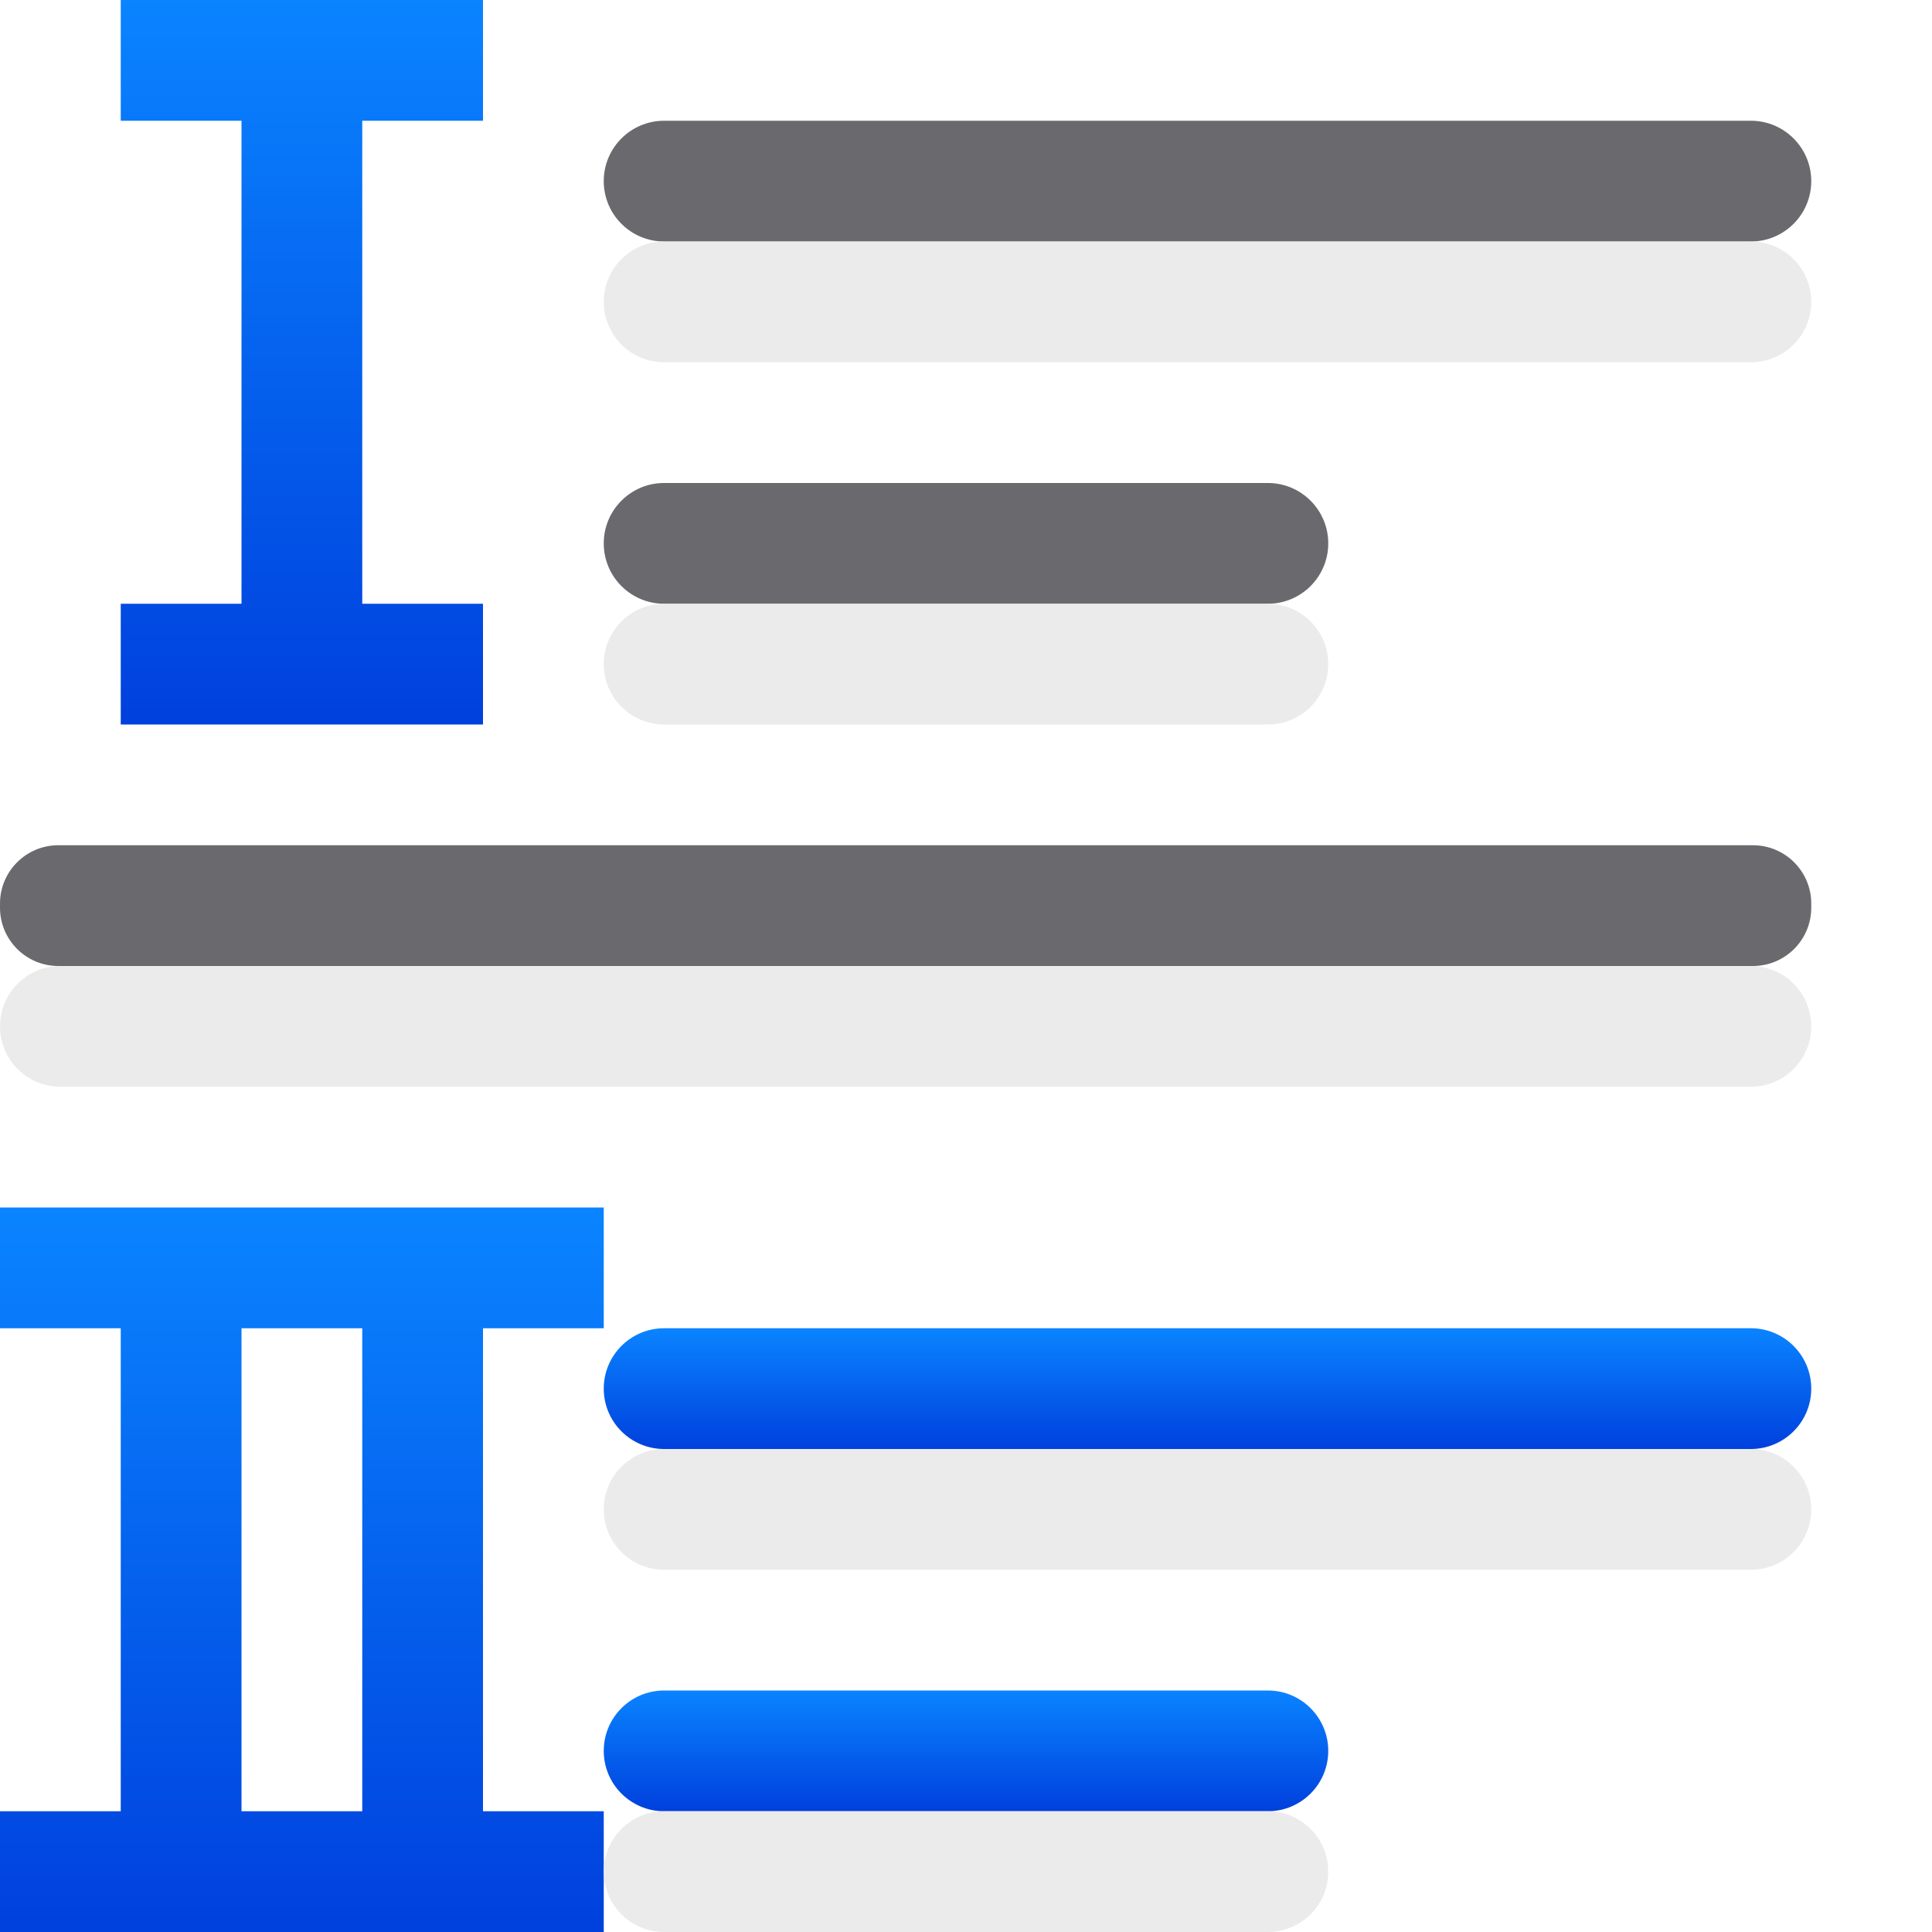
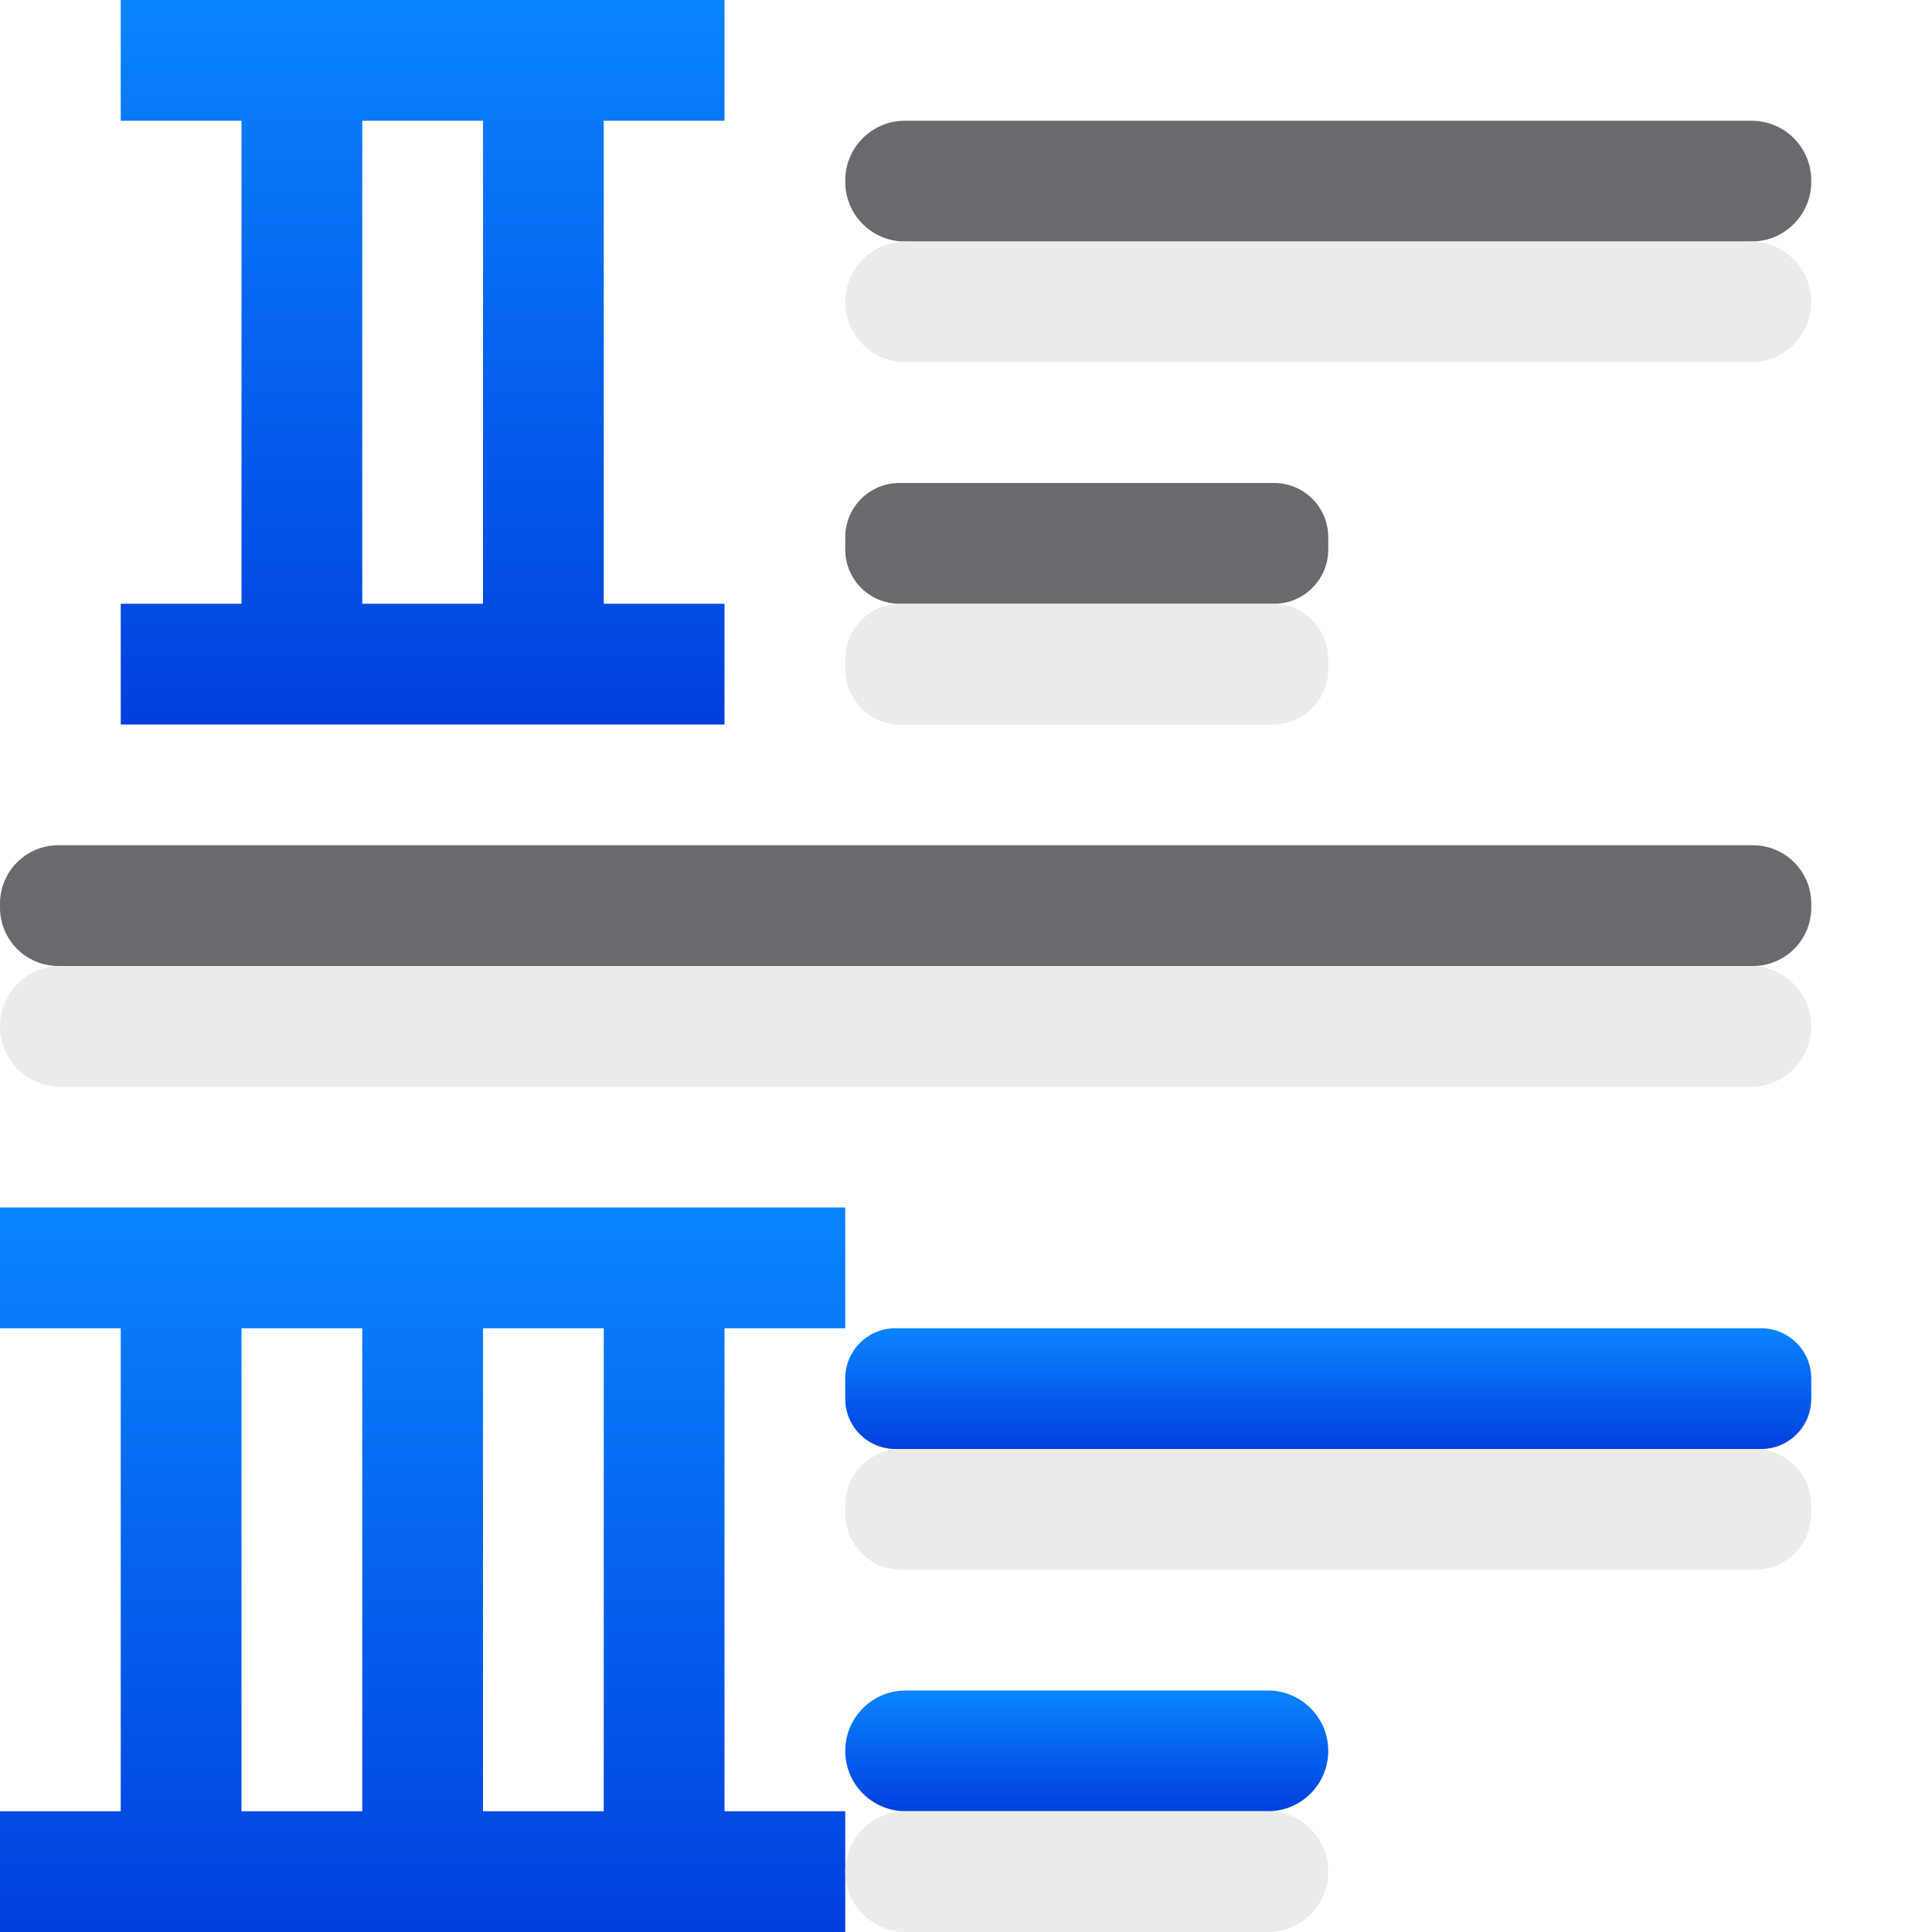
<svg xmlns="http://www.w3.org/2000/svg" xmlns:xlink="http://www.w3.org/1999/xlink" viewBox="0 0 16 16">
-   <linearGradient id="a" gradientTransform="translate(0 1)" gradientUnits="userSpaceOnUse" x1="-8" x2="-8" xlink:href="#e" y1="14" y2="13" />
-   <linearGradient id="b" gradientTransform="translate(0 1)" gradientUnits="userSpaceOnUse" x1="-10" x2="-10" xlink:href="#e" y1="11" y2="10" />
-   <linearGradient id="c" gradientTransform="translate(0 1)" gradientUnits="userSpaceOnUse" x1="5" x2="5" xlink:href="#e" y1="15" y2="9" />
-   <linearGradient id="d" gradientTransform="translate(0 -1.000001)" gradientUnits="userSpaceOnUse" x1="4" x2="4" xlink:href="#e" y1="7" y2="1" />
+   <linearGradient id="a" gradientTransform="translate(1 -9)" gradientUnits="userSpaceOnUse" x1="5" x2="5" xlink:href="#e" y1="15" y2="9" />
+   <linearGradient id="b" gradientTransform="translate(0 1)" gradientUnits="userSpaceOnUse" x1="-8" x2="-8" xlink:href="#e" y1="14" y2="13" />
+   <linearGradient id="c" gradientTransform="translate(0 1)" gradientUnits="userSpaceOnUse" x1="-10" x2="-10" xlink:href="#e" y1="11" y2="10" />
+   <linearGradient id="d" gradientTransform="translate(0 1)" gradientUnits="userSpaceOnUse" x1="5" x2="5" xlink:href="#e" y1="15" y2="9" />
  <linearGradient id="e" gradientTransform="translate(-32.61017 -7.932203)" gradientUnits="userSpaceOnUse" x1="14" x2="13.797" y1="22" y2="2.136">
    <stop offset="0" stop-color="#0040dd" />
    <stop offset="1" stop-color="#0a84ff" />
  </linearGradient>
+   <path d="m1 0v1h1v4h-1v1h1 1 3v-1h-1v-4h1v-1h-3-1zm2 1h1v4h-1z" fill="url(#a)" />
  <rect fill="#eaeaea" fill-opacity=".992" height="1" ry=".5" transform="scale(-1 1)" width="15" x="-15" y="8" />
-   <path d="m0 10v1h1v4h-1v1h1 1 3v-1h-1v-4h1v-1h-3-1zm2 1h1v4h-1z" fill="url(#c)" />
+   <path d="m0 10v1h1v4h-1v1h1 1 3 2v-1h-1v-4h1v-1h-2-3-1zm2 1h1v4h-1zm2 0h1v4h-1z" fill="url(#d)" />
  <g transform="scale(-1 1)">
-     <rect fill="#69696e" height="1" ry=".5" width="10" x="-15" y="1" />
-     <rect fill="#69696e" height="1" ry=".5" width="6" x="-11" y="4" />
-     <rect fill="url(#b)" height="1" ry=".5" width="10" x="-15" y="11" />
-     <rect fill="url(#a)" height="1" ry=".5" width="6" x="-11" y="14" />
-     <rect fill="#eaeaea" fill-opacity=".992" height="1" ry=".5" width="10" x="-15" y="2" />
-     <rect fill="#eaeaea" fill-opacity=".992" height="1" ry=".5" width="6" x="-11" y="5" />
-     <rect fill="#eaeaea" fill-opacity=".992" height="1" ry=".5" width="10" x="-15" y="12" />
-     <rect fill="#eaeaea" fill-opacity=".992" height="1" ry=".5" width="6" x="-11" y="15" />
+     <g>
+       <rect fill="#69696e" height="1" ry=".494" width="8" x="-15" y="1" />
+       <rect fill="#69696e" height="1" ry=".449" width="4" x="-11" y="4" />
+       <rect fill="url(#c)" height="1" ry=".415" width="8" x="-15" y="11" />
+       <rect fill="url(#b)" height="1" ry=".5" width="4" x="-11" y="14" />
+       <g fill="#eaeaea" fill-opacity=".992">
+         <rect height="1" ry=".5" width="8" x="-15" y="2" />
+         <rect height="1" ry=".458" width="4" x="-11" y="5" />
+         <rect height="1" ry=".466" width="8" x="-15" y="12" />
+         <rect height="1" ry=".5" width="4" x="-11" y="15" />
+       </g>
+     </g>
+     <rect fill="#69696e" height="1" ry=".483" width="15" x="-15" y="7" />
  </g>
-   <path d="m1 0v1h1v4h-1v1h1 1 1v-1h-1v-4h1v-1h-1-1z" fill="url(#d)" />
-   <rect fill="#69696e" height="1" ry=".483" transform="scale(-1 1)" width="15" x="-15" y="7" />
</svg>
